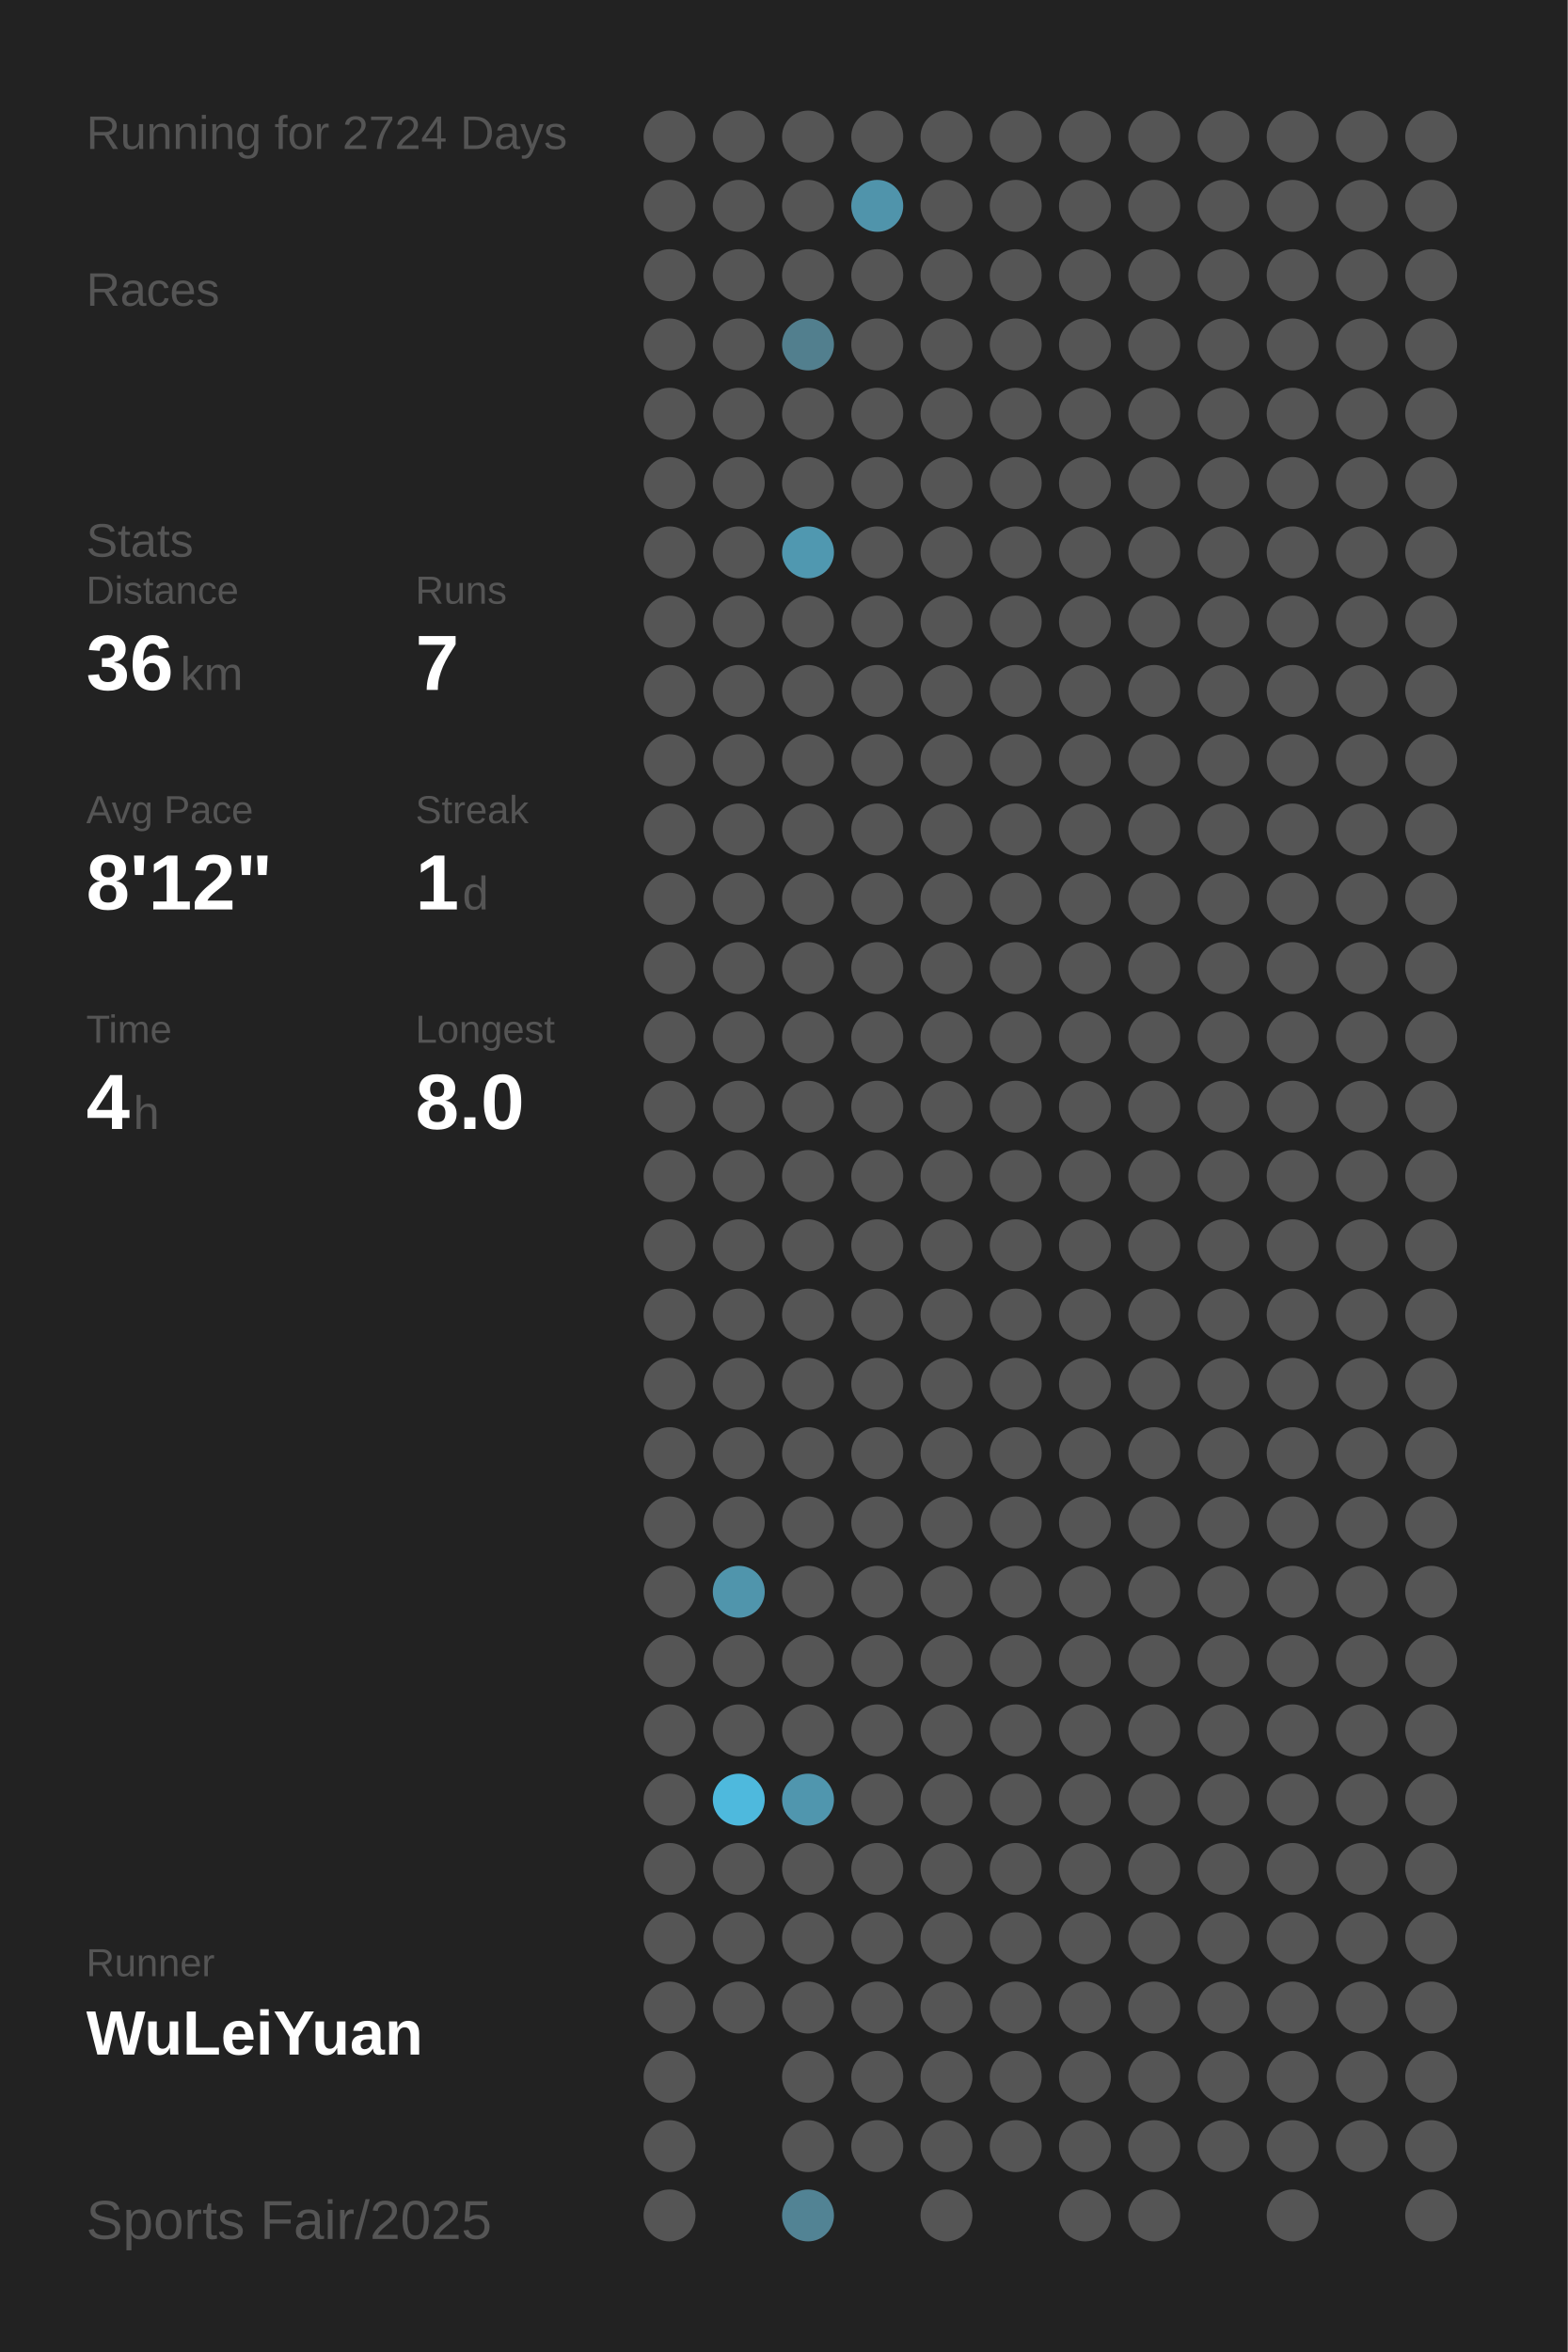
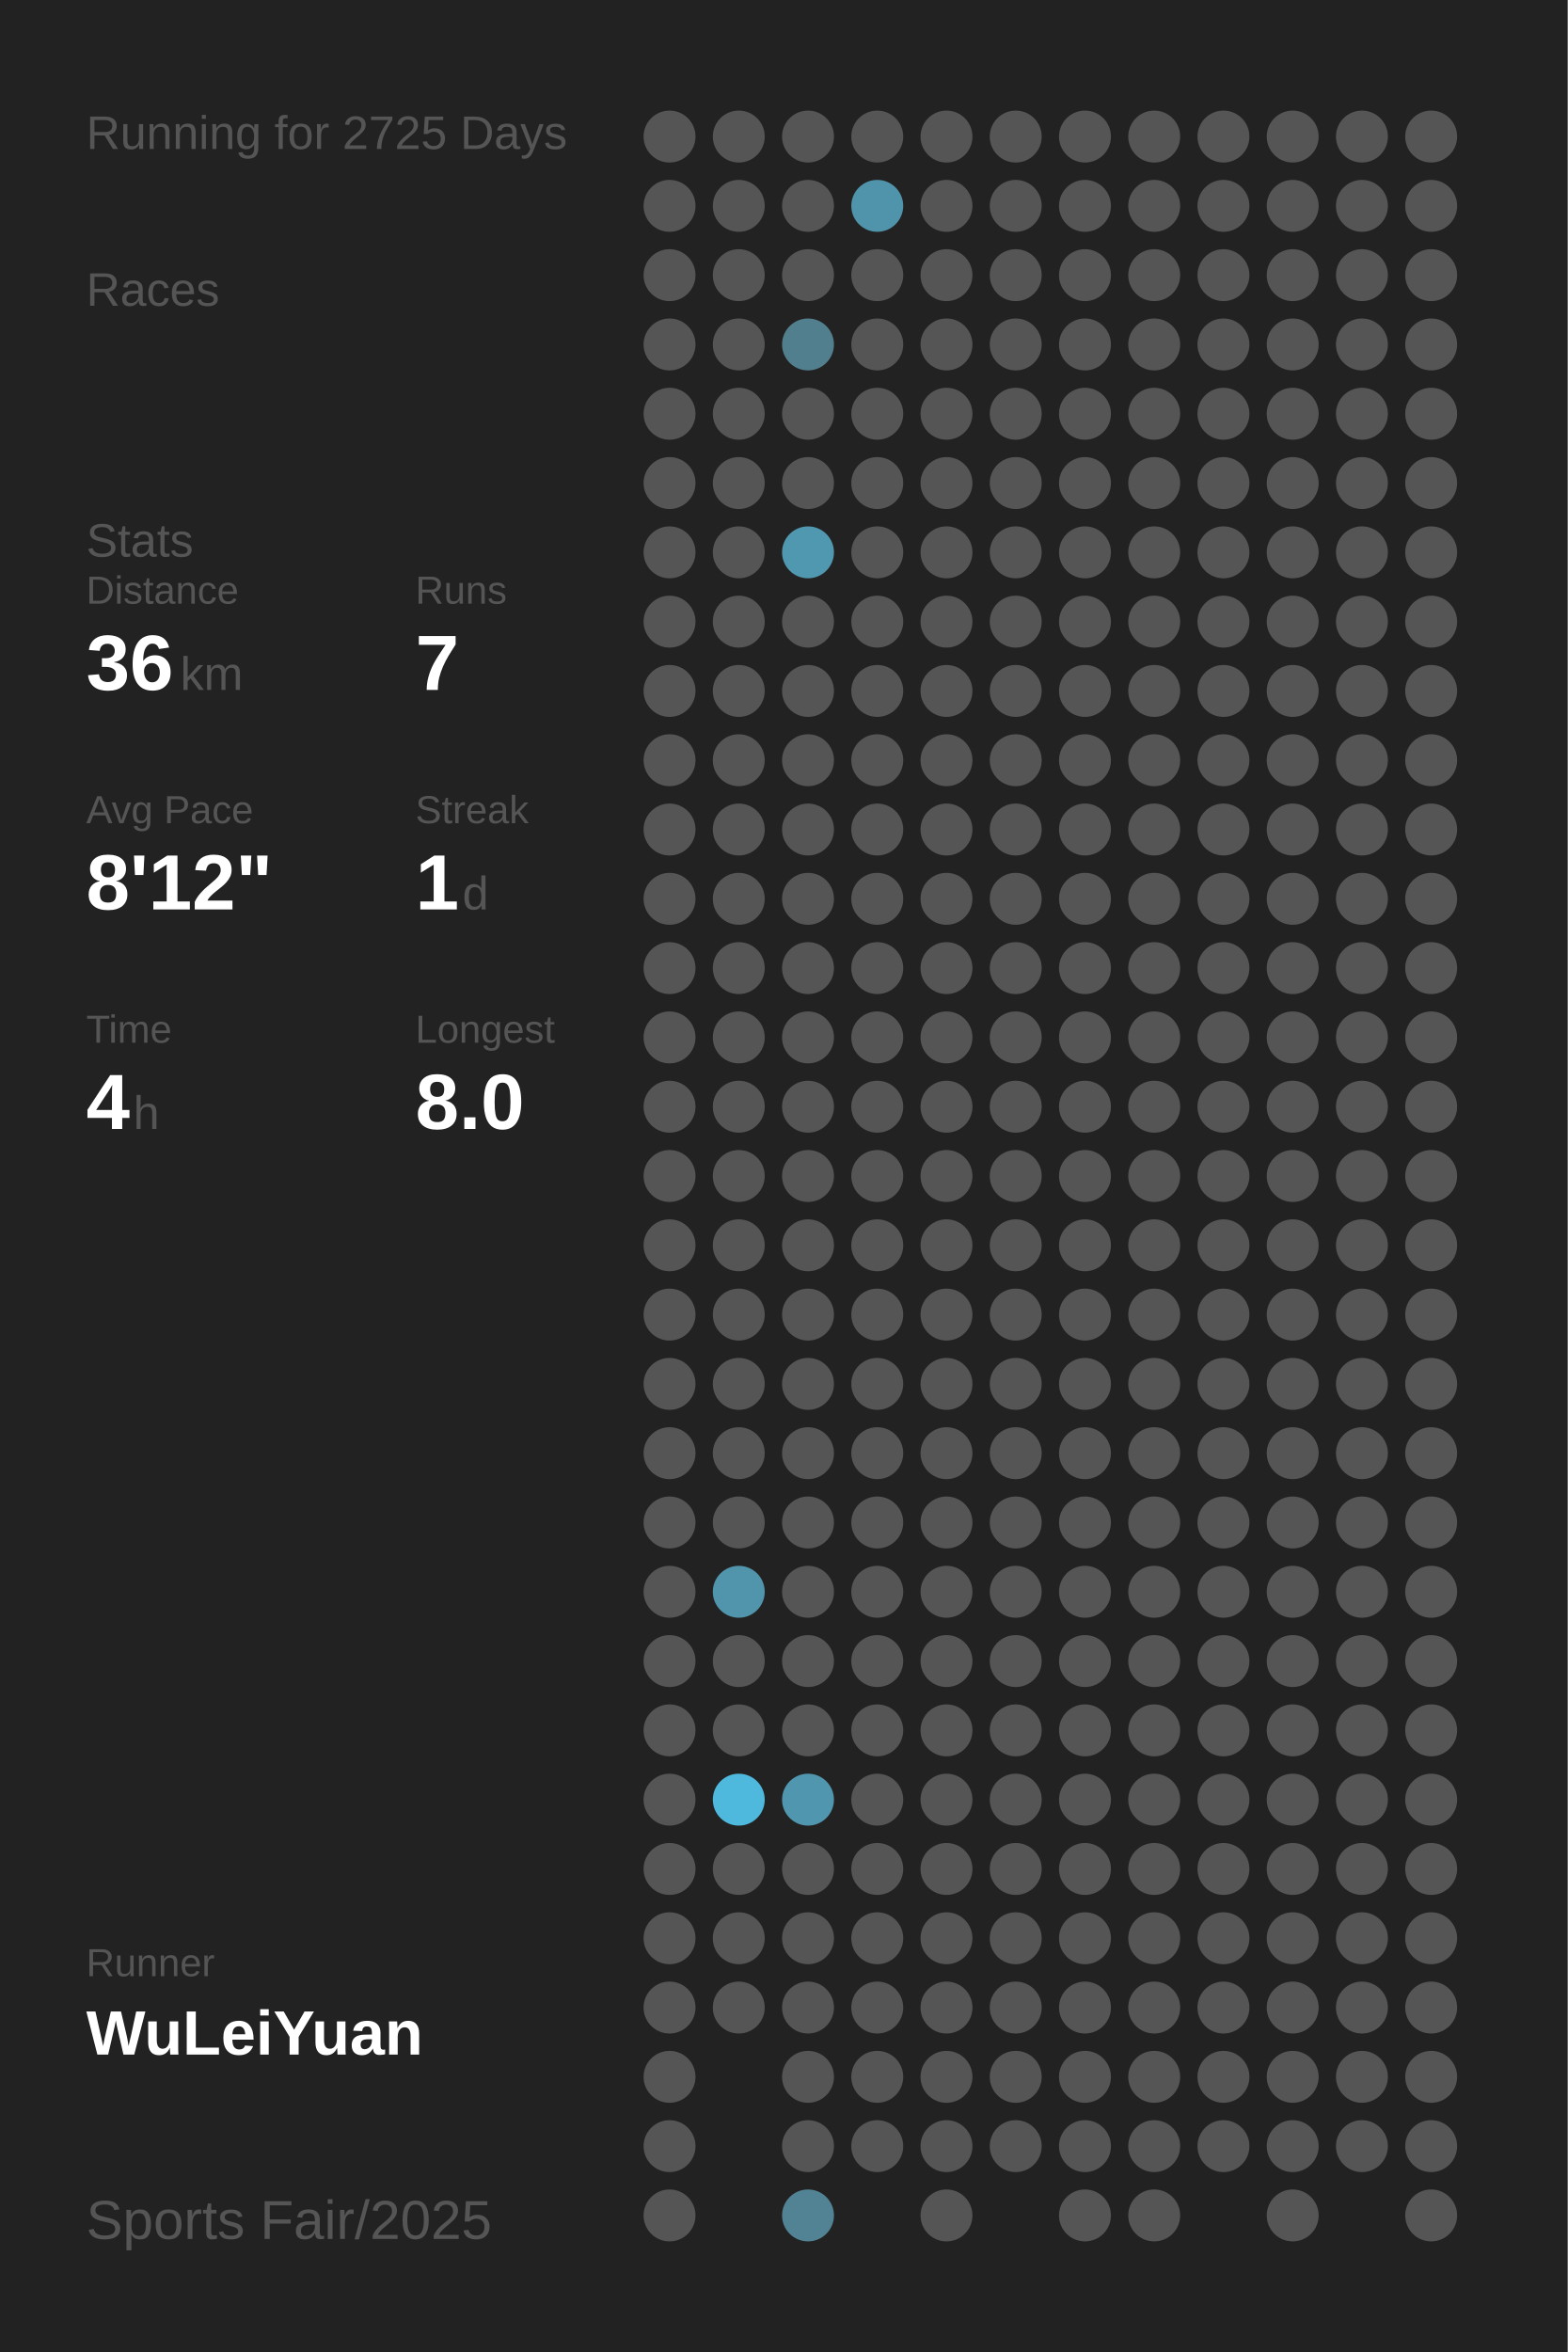
<svg xmlns="http://www.w3.org/2000/svg" baseProfile="full" height="300mm" version="1.1" viewBox="0,0,200,300" width="200mm">
  <defs />
  <rect fill="#222222" height="300" width="200" x="0" y="0" />
-   <text fill="#555555" style="font-size:6px; font-family:Arial;" x="11" y="19">Running for 2724 Days</text>
+   <text fill="#555555" style="font-size:6px; font-family:Arial;" x="11" y="19">Running for 2725 Days</text>
  <text fill="#555555" style="font-size:6px; font-family:Arial;" x="11" y="39">Races</text>
  <text fill="#555555" style="font-size:6px; font-family:Arial;" x="11" y="71">Stats</text>
  <text fill="#555555" style="font-size:5px; font-family:Arial;" x="11" y="77">Distance</text>
  <text fill="#FFFFFF" style="font-size:10px; font-family:Arial; font-weight:bold;" x="11" y="88">36</text>
  <text fill="#555555" style="font-size:6px; font-family:Arial;" x="23" y="88">km</text>
  <text fill="#555555" style="font-size:5px; font-family:Arial;" x="53" y="77">Runs</text>
  <text fill="#FFFFFF" style="font-size:10px; font-family:Arial; font-weight:bold;" x="53" y="88">7</text>
  <text fill="#555555" style="font-size:5px; font-family:Arial;" x="11" y="105">Avg Pace</text>
  <text fill="#FFFFFF" style="font-size:10px; font-family:Arial; font-weight:bold;" x="11" y="116">8'12"</text>
  <text fill="#555555" style="font-size:5px; font-family:Arial;" x="53" y="105">Streak</text>
  <text fill="#FFFFFF" style="font-size:10px; font-family:Arial; font-weight:bold;" x="53" y="116">1</text>
  <text fill="#555555" style="font-size:6px; font-family:Arial;" x="59" y="116">d</text>
  <text fill="#555555" style="font-size:5px; font-family:Arial;" x="11" y="133">Time</text>
  <text fill="#FFFFFF" style="font-size:10px; font-family:Arial; font-weight:bold;" x="11" y="144">4</text>
  <text fill="#555555" style="font-size:6px; font-family:Arial;" x="17" y="144">h</text>
  <text fill="#555555" style="font-size:5px; font-family:Arial;" x="53" y="133">Longest</text>
  <text fill="#FFFFFF" style="font-size:10px; font-family:Arial; font-weight:bold;" x="53" y="144">8.0</text>
  <text fill="#555555" style="font-size:5px; font-family:Arial;" x="11" y="252.065">Runner</text>
  <text fill="#FFFFFF" style="font-size:8px; font-family:Arial; font-weight:bold;" x="11" y="262.065">WuLeiYuan</text>
  <text fill="#555555" style="font-size:7px; font-family:Arial;" x="11" y="285.581">Sports Fair/2025</text>
  <circle cx="85.417" cy="17.419" fill="#555555" r="3.312" />
  <circle cx="85.417" cy="26.258" fill="#555555" r="3.312" />
  <circle cx="85.417" cy="35.097" fill="#555555" r="3.312" />
  <circle cx="85.417" cy="43.935" fill="#555555" r="3.312" />
  <circle cx="85.417" cy="52.774" fill="#555555" r="3.312" />
  <circle cx="85.417" cy="61.613" fill="#555555" r="3.312" />
  <circle cx="85.417" cy="70.452" fill="#555555" r="3.312" />
  <circle cx="85.417" cy="79.29" fill="#555555" r="3.312" />
  <circle cx="85.417" cy="88.129" fill="#555555" r="3.312" />
  <circle cx="85.417" cy="96.968" fill="#555555" r="3.312" />
  <circle cx="85.417" cy="105.806" fill="#555555" r="3.312" />
  <circle cx="85.417" cy="114.645" fill="#555555" r="3.312" />
  <circle cx="85.417" cy="123.484" fill="#555555" r="3.312" />
  <circle cx="85.417" cy="132.323" fill="#555555" r="3.312" />
  <circle cx="85.417" cy="141.161" fill="#555555" r="3.312" />
  <circle cx="85.417" cy="150" fill="#555555" r="3.312" />
  <circle cx="85.417" cy="158.839" fill="#555555" r="3.312" />
  <circle cx="85.417" cy="167.677" fill="#555555" r="3.312" />
  <circle cx="85.417" cy="176.516" fill="#555555" r="3.312" />
  <circle cx="85.417" cy="185.355" fill="#555555" r="3.312" />
  <circle cx="85.417" cy="194.194" fill="#555555" r="3.312" />
  <circle cx="85.417" cy="203.032" fill="#555555" r="3.312" />
  <circle cx="85.417" cy="211.871" fill="#555555" r="3.312" />
  <circle cx="85.417" cy="220.71" fill="#555555" r="3.312" />
  <circle cx="85.417" cy="229.548" fill="#555555" r="3.312" />
  <circle cx="85.417" cy="238.387" fill="#555555" r="3.312" />
  <circle cx="85.417" cy="247.226" fill="#555555" r="3.312" />
  <circle cx="85.417" cy="256.065" fill="#555555" r="3.312" />
  <circle cx="85.417" cy="264.903" fill="#555555" r="3.312" />
  <circle cx="85.417" cy="273.742" fill="#555555" r="3.312" />
  <circle cx="85.417" cy="282.581" fill="#555555" r="3.312" />
  <circle cx="94.25" cy="17.419" fill="#555555" r="3.312" />
  <circle cx="94.25" cy="26.258" fill="#555555" r="3.312" />
  <circle cx="94.25" cy="35.097" fill="#555555" r="3.312" />
  <circle cx="94.25" cy="43.935" fill="#555555" r="3.312" />
  <circle cx="94.25" cy="52.774" fill="#555555" r="3.312" />
  <circle cx="94.25" cy="61.613" fill="#555555" r="3.312" />
  <circle cx="94.25" cy="70.452" fill="#555555" r="3.312" />
  <circle cx="94.25" cy="79.29" fill="#555555" r="3.312" />
  <circle cx="94.25" cy="88.129" fill="#555555" r="3.312" />
  <circle cx="94.25" cy="96.968" fill="#555555" r="3.312" />
  <circle cx="94.25" cy="105.806" fill="#555555" r="3.312" />
  <circle cx="94.25" cy="114.645" fill="#555555" r="3.312" />
  <circle cx="94.25" cy="123.484" fill="#555555" r="3.312" />
  <circle cx="94.25" cy="132.323" fill="#555555" r="3.312" />
  <circle cx="94.25" cy="141.161" fill="#555555" r="3.312" />
  <circle cx="94.25" cy="150" fill="#555555" r="3.312" />
  <circle cx="94.25" cy="158.839" fill="#555555" r="3.312" />
  <circle cx="94.25" cy="167.677" fill="#555555" r="3.312" />
  <circle cx="94.25" cy="176.516" fill="#555555" r="3.312" />
  <circle cx="94.25" cy="185.355" fill="#555555" r="3.312" />
  <circle cx="94.25" cy="194.194" fill="#555555" r="3.312" />
  <circle cx="94.25" cy="203.032" fill="#5095ac" r="3.312" />
  <circle cx="94.25" cy="211.871" fill="#555555" r="3.312" />
  <circle cx="94.25" cy="220.71" fill="#555555" r="3.312" />
  <circle cx="94.25" cy="229.548" fill="#4eb9dd" r="3.312" />
  <circle cx="94.25" cy="238.387" fill="#555555" r="3.312" />
  <circle cx="94.25" cy="247.226" fill="#555555" r="3.312" />
  <circle cx="94.25" cy="256.065" fill="#555555" r="3.312" />
  <circle cx="103.083" cy="17.419" fill="#555555" r="3.312" />
  <circle cx="103.083" cy="26.258" fill="#555555" r="3.312" />
  <circle cx="103.083" cy="35.097" fill="#555555" r="3.312" />
  <circle cx="103.083" cy="43.935" fill="#527f8e" r="3.312" />
  <circle cx="103.083" cy="52.774" fill="#555555" r="3.312" />
  <circle cx="103.083" cy="61.613" fill="#555555" r="3.312" />
  <circle cx="103.083" cy="70.452" fill="#5098b0" r="3.312" />
  <circle cx="103.083" cy="79.29" fill="#555555" r="3.312" />
  <circle cx="103.083" cy="88.129" fill="#555555" r="3.312" />
  <circle cx="103.083" cy="96.968" fill="#555555" r="3.312" />
  <circle cx="103.083" cy="105.806" fill="#555555" r="3.312" />
  <circle cx="103.083" cy="114.645" fill="#555555" r="3.312" />
  <circle cx="103.083" cy="123.484" fill="#555555" r="3.312" />
  <circle cx="103.083" cy="132.323" fill="#555555" r="3.312" />
  <circle cx="103.083" cy="141.161" fill="#555555" r="3.312" />
  <circle cx="103.083" cy="150" fill="#555555" r="3.312" />
  <circle cx="103.083" cy="158.839" fill="#555555" r="3.312" />
  <circle cx="103.083" cy="167.677" fill="#555555" r="3.312" />
  <circle cx="103.083" cy="176.516" fill="#555555" r="3.312" />
  <circle cx="103.083" cy="185.355" fill="#555555" r="3.312" />
  <circle cx="103.083" cy="194.194" fill="#555555" r="3.312" />
  <circle cx="103.083" cy="203.032" fill="#555555" r="3.312" />
  <circle cx="103.083" cy="211.871" fill="#555555" r="3.312" />
  <circle cx="103.083" cy="220.71" fill="#555555" r="3.312" />
  <circle cx="103.083" cy="229.548" fill="#5096ae" r="3.312" />
  <circle cx="103.083" cy="238.387" fill="#555555" r="3.312" />
  <circle cx="103.083" cy="247.226" fill="#555555" r="3.312" />
  <circle cx="103.083" cy="256.065" fill="#555555" r="3.312" />
  <circle cx="103.083" cy="264.903" fill="#555555" r="3.312" />
  <circle cx="103.083" cy="273.742" fill="#555555" r="3.312" />
  <circle cx="103.083" cy="282.581" fill="#528394" r="3.312" />
  <circle cx="111.917" cy="17.419" fill="#555555" r="3.312" />
  <circle cx="111.917" cy="26.258" fill="#5094ab" r="3.312" />
  <circle cx="111.917" cy="35.097" fill="#555555" r="3.312" />
  <circle cx="111.917" cy="43.935" fill="#555555" r="3.312" />
  <circle cx="111.917" cy="52.774" fill="#555555" r="3.312" />
  <circle cx="111.917" cy="61.613" fill="#555555" r="3.312" />
  <circle cx="111.917" cy="70.452" fill="#555555" r="3.312" />
  <circle cx="111.917" cy="79.29" fill="#555555" r="3.312" />
  <circle cx="111.917" cy="88.129" fill="#555555" r="3.312" />
  <circle cx="111.917" cy="96.968" fill="#555555" r="3.312" />
  <circle cx="111.917" cy="105.806" fill="#555555" r="3.312" />
  <circle cx="111.917" cy="114.645" fill="#555555" r="3.312" />
  <circle cx="111.917" cy="123.484" fill="#555555" r="3.312" />
  <circle cx="111.917" cy="132.323" fill="#555555" r="3.312" />
  <circle cx="111.917" cy="141.161" fill="#555555" r="3.312" />
  <circle cx="111.917" cy="150" fill="#555555" r="3.312" />
  <circle cx="111.917" cy="158.839" fill="#555555" r="3.312" />
  <circle cx="111.917" cy="167.677" fill="#555555" r="3.312" />
  <circle cx="111.917" cy="176.516" fill="#555555" r="3.312" />
  <circle cx="111.917" cy="185.355" fill="#555555" r="3.312" />
  <circle cx="111.917" cy="194.194" fill="#555555" r="3.312" />
  <circle cx="111.917" cy="203.032" fill="#555555" r="3.312" />
  <circle cx="111.917" cy="211.871" fill="#555555" r="3.312" />
  <circle cx="111.917" cy="220.71" fill="#555555" r="3.312" />
  <circle cx="111.917" cy="229.548" fill="#555555" r="3.312" />
  <circle cx="111.917" cy="238.387" fill="#555555" r="3.312" />
  <circle cx="111.917" cy="247.226" fill="#555555" r="3.312" />
  <circle cx="111.917" cy="256.065" fill="#555555" r="3.312" />
  <circle cx="111.917" cy="264.903" fill="#555555" r="3.312" />
  <circle cx="111.917" cy="273.742" fill="#555555" r="3.312" />
  <circle cx="120.75" cy="17.419" fill="#555555" r="3.312" />
  <circle cx="120.75" cy="26.258" fill="#555555" r="3.312" />
  <circle cx="120.75" cy="35.097" fill="#555555" r="3.312" />
  <circle cx="120.75" cy="43.935" fill="#555555" r="3.312" />
  <circle cx="120.75" cy="52.774" fill="#555555" r="3.312" />
  <circle cx="120.75" cy="61.613" fill="#555555" r="3.312" />
  <circle cx="120.75" cy="70.452" fill="#555555" r="3.312" />
  <circle cx="120.75" cy="79.29" fill="#555555" r="3.312" />
  <circle cx="120.75" cy="88.129" fill="#555555" r="3.312" />
  <circle cx="120.75" cy="96.968" fill="#555555" r="3.312" />
  <circle cx="120.75" cy="105.806" fill="#555555" r="3.312" />
  <circle cx="120.75" cy="114.645" fill="#555555" r="3.312" />
  <circle cx="120.75" cy="123.484" fill="#555555" r="3.312" />
  <circle cx="120.75" cy="132.323" fill="#555555" r="3.312" />
  <circle cx="120.75" cy="141.161" fill="#555555" r="3.312" />
  <circle cx="120.75" cy="150" fill="#555555" r="3.312" />
  <circle cx="120.75" cy="158.839" fill="#555555" r="3.312" />
  <circle cx="120.75" cy="167.677" fill="#555555" r="3.312" />
  <circle cx="120.75" cy="176.516" fill="#555555" r="3.312" />
  <circle cx="120.75" cy="185.355" fill="#555555" r="3.312" />
  <circle cx="120.75" cy="194.194" fill="#555555" r="3.312" />
  <circle cx="120.75" cy="203.032" fill="#555555" r="3.312" />
  <circle cx="120.75" cy="211.871" fill="#555555" r="3.312" />
  <circle cx="120.75" cy="220.71" fill="#555555" r="3.312" />
  <circle cx="120.75" cy="229.548" fill="#555555" r="3.312" />
  <circle cx="120.75" cy="238.387" fill="#555555" r="3.312" />
  <circle cx="120.75" cy="247.226" fill="#555555" r="3.312" />
  <circle cx="120.75" cy="256.065" fill="#555555" r="3.312" />
  <circle cx="120.75" cy="264.903" fill="#555555" r="3.312" />
  <circle cx="120.75" cy="273.742" fill="#555555" r="3.312" />
  <circle cx="120.75" cy="282.581" fill="#555555" r="3.312" />
  <circle cx="129.583" cy="17.419" fill="#555555" r="3.312" />
  <circle cx="129.583" cy="26.258" fill="#555555" r="3.312" />
  <circle cx="129.583" cy="35.097" fill="#555555" r="3.312" />
  <circle cx="129.583" cy="43.935" fill="#555555" r="3.312" />
  <circle cx="129.583" cy="52.774" fill="#555555" r="3.312" />
  <circle cx="129.583" cy="61.613" fill="#555555" r="3.312" />
  <circle cx="129.583" cy="70.452" fill="#555555" r="3.312" />
  <circle cx="129.583" cy="79.29" fill="#555555" r="3.312" />
  <circle cx="129.583" cy="88.129" fill="#555555" r="3.312" />
  <circle cx="129.583" cy="96.968" fill="#555555" r="3.312" />
  <circle cx="129.583" cy="105.806" fill="#555555" r="3.312" />
  <circle cx="129.583" cy="114.645" fill="#555555" r="3.312" />
  <circle cx="129.583" cy="123.484" fill="#555555" r="3.312" />
  <circle cx="129.583" cy="132.323" fill="#555555" r="3.312" />
  <circle cx="129.583" cy="141.161" fill="#555555" r="3.312" />
  <circle cx="129.583" cy="150" fill="#555555" r="3.312" />
  <circle cx="129.583" cy="158.839" fill="#555555" r="3.312" />
  <circle cx="129.583" cy="167.677" fill="#555555" r="3.312" />
  <circle cx="129.583" cy="176.516" fill="#555555" r="3.312" />
  <circle cx="129.583" cy="185.355" fill="#555555" r="3.312" />
  <circle cx="129.583" cy="194.194" fill="#555555" r="3.312" />
  <circle cx="129.583" cy="203.032" fill="#555555" r="3.312" />
  <circle cx="129.583" cy="211.871" fill="#555555" r="3.312" />
  <circle cx="129.583" cy="220.71" fill="#555555" r="3.312" />
  <circle cx="129.583" cy="229.548" fill="#555555" r="3.312" />
  <circle cx="129.583" cy="238.387" fill="#555555" r="3.312" />
  <circle cx="129.583" cy="247.226" fill="#555555" r="3.312" />
  <circle cx="129.583" cy="256.065" fill="#555555" r="3.312" />
  <circle cx="129.583" cy="264.903" fill="#555555" r="3.312" />
  <circle cx="129.583" cy="273.742" fill="#555555" r="3.312" />
  <circle cx="138.417" cy="17.419" fill="#555555" r="3.312" />
  <circle cx="138.417" cy="26.258" fill="#555555" r="3.312" />
  <circle cx="138.417" cy="35.097" fill="#555555" r="3.312" />
  <circle cx="138.417" cy="43.935" fill="#555555" r="3.312" />
  <circle cx="138.417" cy="52.774" fill="#555555" r="3.312" />
  <circle cx="138.417" cy="61.613" fill="#555555" r="3.312" />
  <circle cx="138.417" cy="70.452" fill="#555555" r="3.312" />
  <circle cx="138.417" cy="79.29" fill="#555555" r="3.312" />
  <circle cx="138.417" cy="88.129" fill="#555555" r="3.312" />
  <circle cx="138.417" cy="96.968" fill="#555555" r="3.312" />
  <circle cx="138.417" cy="105.806" fill="#555555" r="3.312" />
  <circle cx="138.417" cy="114.645" fill="#555555" r="3.312" />
  <circle cx="138.417" cy="123.484" fill="#555555" r="3.312" />
  <circle cx="138.417" cy="132.323" fill="#555555" r="3.312" />
  <circle cx="138.417" cy="141.161" fill="#555555" r="3.312" />
  <circle cx="138.417" cy="150" fill="#555555" r="3.312" />
  <circle cx="138.417" cy="158.839" fill="#555555" r="3.312" />
  <circle cx="138.417" cy="167.677" fill="#555555" r="3.312" />
  <circle cx="138.417" cy="176.516" fill="#555555" r="3.312" />
  <circle cx="138.417" cy="185.355" fill="#555555" r="3.312" />
  <circle cx="138.417" cy="194.194" fill="#555555" r="3.312" />
  <circle cx="138.417" cy="203.032" fill="#555555" r="3.312" />
  <circle cx="138.417" cy="211.871" fill="#555555" r="3.312" />
  <circle cx="138.417" cy="220.71" fill="#555555" r="3.312" />
  <circle cx="138.417" cy="229.548" fill="#555555" r="3.312" />
  <circle cx="138.417" cy="238.387" fill="#555555" r="3.312" />
  <circle cx="138.417" cy="247.226" fill="#555555" r="3.312" />
  <circle cx="138.417" cy="256.065" fill="#555555" r="3.312" />
  <circle cx="138.417" cy="264.903" fill="#555555" r="3.312" />
  <circle cx="138.417" cy="273.742" fill="#555555" r="3.312" />
  <circle cx="138.417" cy="282.581" fill="#555555" r="3.312" />
  <circle cx="147.25" cy="17.419" fill="#555555" r="3.312" />
  <circle cx="147.25" cy="26.258" fill="#555555" r="3.312" />
  <circle cx="147.25" cy="35.097" fill="#555555" r="3.312" />
  <circle cx="147.25" cy="43.935" fill="#555555" r="3.312" />
  <circle cx="147.25" cy="52.774" fill="#555555" r="3.312" />
  <circle cx="147.25" cy="61.613" fill="#555555" r="3.312" />
  <circle cx="147.25" cy="70.452" fill="#555555" r="3.312" />
  <circle cx="147.25" cy="79.29" fill="#555555" r="3.312" />
  <circle cx="147.25" cy="88.129" fill="#555555" r="3.312" />
  <circle cx="147.25" cy="96.968" fill="#555555" r="3.312" />
  <circle cx="147.25" cy="105.806" fill="#555555" r="3.312" />
  <circle cx="147.25" cy="114.645" fill="#555555" r="3.312" />
  <circle cx="147.25" cy="123.484" fill="#555555" r="3.312" />
  <circle cx="147.25" cy="132.323" fill="#555555" r="3.312" />
  <circle cx="147.25" cy="141.161" fill="#555555" r="3.312" />
  <circle cx="147.25" cy="150" fill="#555555" r="3.312" />
  <circle cx="147.25" cy="158.839" fill="#555555" r="3.312" />
  <circle cx="147.25" cy="167.677" fill="#555555" r="3.312" />
  <circle cx="147.25" cy="176.516" fill="#555555" r="3.312" />
  <circle cx="147.25" cy="185.355" fill="#555555" r="3.312" />
  <circle cx="147.25" cy="194.194" fill="#555555" r="3.312" />
  <circle cx="147.25" cy="203.032" fill="#555555" r="3.312" />
  <circle cx="147.25" cy="211.871" fill="#555555" r="3.312" />
  <circle cx="147.25" cy="220.71" fill="#555555" r="3.312" />
  <circle cx="147.25" cy="229.548" fill="#555555" r="3.312" />
  <circle cx="147.25" cy="238.387" fill="#555555" r="3.312" />
  <circle cx="147.25" cy="247.226" fill="#555555" r="3.312" />
  <circle cx="147.25" cy="256.065" fill="#555555" r="3.312" />
  <circle cx="147.25" cy="264.903" fill="#555555" r="3.312" />
  <circle cx="147.25" cy="273.742" fill="#555555" r="3.312" />
  <circle cx="147.25" cy="282.581" fill="#555555" r="3.312" />
  <circle cx="156.083" cy="17.419" fill="#555555" r="3.312" />
  <circle cx="156.083" cy="26.258" fill="#555555" r="3.312" />
  <circle cx="156.083" cy="35.097" fill="#555555" r="3.312" />
  <circle cx="156.083" cy="43.935" fill="#555555" r="3.312" />
  <circle cx="156.083" cy="52.774" fill="#555555" r="3.312" />
  <circle cx="156.083" cy="61.613" fill="#555555" r="3.312" />
  <circle cx="156.083" cy="70.452" fill="#555555" r="3.312" />
  <circle cx="156.083" cy="79.29" fill="#555555" r="3.312" />
  <circle cx="156.083" cy="88.129" fill="#555555" r="3.312" />
  <circle cx="156.083" cy="96.968" fill="#555555" r="3.312" />
  <circle cx="156.083" cy="105.806" fill="#555555" r="3.312" />
  <circle cx="156.083" cy="114.645" fill="#555555" r="3.312" />
  <circle cx="156.083" cy="123.484" fill="#555555" r="3.312" />
  <circle cx="156.083" cy="132.323" fill="#555555" r="3.312" />
  <circle cx="156.083" cy="141.161" fill="#555555" r="3.312" />
  <circle cx="156.083" cy="150" fill="#555555" r="3.312" />
  <circle cx="156.083" cy="158.839" fill="#555555" r="3.312" />
  <circle cx="156.083" cy="167.677" fill="#555555" r="3.312" />
  <circle cx="156.083" cy="176.516" fill="#555555" r="3.312" />
  <circle cx="156.083" cy="185.355" fill="#555555" r="3.312" />
  <circle cx="156.083" cy="194.194" fill="#555555" r="3.312" />
  <circle cx="156.083" cy="203.032" fill="#555555" r="3.312" />
  <circle cx="156.083" cy="211.871" fill="#555555" r="3.312" />
  <circle cx="156.083" cy="220.71" fill="#555555" r="3.312" />
  <circle cx="156.083" cy="229.548" fill="#555555" r="3.312" />
  <circle cx="156.083" cy="238.387" fill="#555555" r="3.312" />
  <circle cx="156.083" cy="247.226" fill="#555555" r="3.312" />
  <circle cx="156.083" cy="256.065" fill="#555555" r="3.312" />
  <circle cx="156.083" cy="264.903" fill="#555555" r="3.312" />
  <circle cx="156.083" cy="273.742" fill="#555555" r="3.312" />
  <circle cx="164.917" cy="17.419" fill="#555555" r="3.312" />
  <circle cx="164.917" cy="26.258" fill="#555555" r="3.312" />
  <circle cx="164.917" cy="35.097" fill="#555555" r="3.312" />
  <circle cx="164.917" cy="43.935" fill="#555555" r="3.312" />
  <circle cx="164.917" cy="52.774" fill="#555555" r="3.312" />
  <circle cx="164.917" cy="61.613" fill="#555555" r="3.312" />
  <circle cx="164.917" cy="70.452" fill="#555555" r="3.312" />
  <circle cx="164.917" cy="79.29" fill="#555555" r="3.312" />
  <circle cx="164.917" cy="88.129" fill="#555555" r="3.312" />
  <circle cx="164.917" cy="96.968" fill="#555555" r="3.312" />
  <circle cx="164.917" cy="105.806" fill="#555555" r="3.312" />
  <circle cx="164.917" cy="114.645" fill="#555555" r="3.312" />
  <circle cx="164.917" cy="123.484" fill="#555555" r="3.312" />
  <circle cx="164.917" cy="132.323" fill="#555555" r="3.312" />
  <circle cx="164.917" cy="141.161" fill="#555555" r="3.312" />
  <circle cx="164.917" cy="150" fill="#555555" r="3.312" />
  <circle cx="164.917" cy="158.839" fill="#555555" r="3.312" />
  <circle cx="164.917" cy="167.677" fill="#555555" r="3.312" />
  <circle cx="164.917" cy="176.516" fill="#555555" r="3.312" />
  <circle cx="164.917" cy="185.355" fill="#555555" r="3.312" />
  <circle cx="164.917" cy="194.194" fill="#555555" r="3.312" />
  <circle cx="164.917" cy="203.032" fill="#555555" r="3.312" />
  <circle cx="164.917" cy="211.871" fill="#555555" r="3.312" />
  <circle cx="164.917" cy="220.71" fill="#555555" r="3.312" />
  <circle cx="164.917" cy="229.548" fill="#555555" r="3.312" />
  <circle cx="164.917" cy="238.387" fill="#555555" r="3.312" />
  <circle cx="164.917" cy="247.226" fill="#555555" r="3.312" />
  <circle cx="164.917" cy="256.065" fill="#555555" r="3.312" />
  <circle cx="164.917" cy="264.903" fill="#555555" r="3.312" />
  <circle cx="164.917" cy="273.742" fill="#555555" r="3.312" />
  <circle cx="164.917" cy="282.581" fill="#555555" r="3.312" />
  <circle cx="173.75" cy="17.419" fill="#555555" r="3.312" />
  <circle cx="173.75" cy="26.258" fill="#555555" r="3.312" />
  <circle cx="173.75" cy="35.097" fill="#555555" r="3.312" />
  <circle cx="173.75" cy="43.935" fill="#555555" r="3.312" />
  <circle cx="173.75" cy="52.774" fill="#555555" r="3.312" />
  <circle cx="173.75" cy="61.613" fill="#555555" r="3.312" />
  <circle cx="173.75" cy="70.452" fill="#555555" r="3.312" />
  <circle cx="173.75" cy="79.29" fill="#555555" r="3.312" />
  <circle cx="173.75" cy="88.129" fill="#555555" r="3.312" />
  <circle cx="173.75" cy="96.968" fill="#555555" r="3.312" />
  <circle cx="173.75" cy="105.806" fill="#555555" r="3.312" />
  <circle cx="173.75" cy="114.645" fill="#555555" r="3.312" />
  <circle cx="173.75" cy="123.484" fill="#555555" r="3.312" />
  <circle cx="173.75" cy="132.323" fill="#555555" r="3.312" />
  <circle cx="173.75" cy="141.161" fill="#555555" r="3.312" />
  <circle cx="173.75" cy="150" fill="#555555" r="3.312" />
  <circle cx="173.75" cy="158.839" fill="#555555" r="3.312" />
  <circle cx="173.75" cy="167.677" fill="#555555" r="3.312" />
  <circle cx="173.75" cy="176.516" fill="#555555" r="3.312" />
  <circle cx="173.75" cy="185.355" fill="#555555" r="3.312" />
  <circle cx="173.75" cy="194.194" fill="#555555" r="3.312" />
  <circle cx="173.75" cy="203.032" fill="#555555" r="3.312" />
  <circle cx="173.75" cy="211.871" fill="#555555" r="3.312" />
  <circle cx="173.75" cy="220.71" fill="#555555" r="3.312" />
  <circle cx="173.75" cy="229.548" fill="#555555" r="3.312" />
  <circle cx="173.75" cy="238.387" fill="#555555" r="3.312" />
  <circle cx="173.75" cy="247.226" fill="#555555" r="3.312" />
  <circle cx="173.75" cy="256.065" fill="#555555" r="3.312" />
  <circle cx="173.75" cy="264.903" fill="#555555" r="3.312" />
  <circle cx="173.75" cy="273.742" fill="#555555" r="3.312" />
  <circle cx="182.583" cy="17.419" fill="#555555" r="3.312" />
  <circle cx="182.583" cy="26.258" fill="#555555" r="3.312" />
  <circle cx="182.583" cy="35.097" fill="#555555" r="3.312" />
  <circle cx="182.583" cy="43.935" fill="#555555" r="3.312" />
  <circle cx="182.583" cy="52.774" fill="#555555" r="3.312" />
  <circle cx="182.583" cy="61.613" fill="#555555" r="3.312" />
  <circle cx="182.583" cy="70.452" fill="#555555" r="3.312" />
  <circle cx="182.583" cy="79.29" fill="#555555" r="3.312" />
  <circle cx="182.583" cy="88.129" fill="#555555" r="3.312" />
  <circle cx="182.583" cy="96.968" fill="#555555" r="3.312" />
  <circle cx="182.583" cy="105.806" fill="#555555" r="3.312" />
  <circle cx="182.583" cy="114.645" fill="#555555" r="3.312" />
  <circle cx="182.583" cy="123.484" fill="#555555" r="3.312" />
  <circle cx="182.583" cy="132.323" fill="#555555" r="3.312" />
  <circle cx="182.583" cy="141.161" fill="#555555" r="3.312" />
  <circle cx="182.583" cy="150" fill="#555555" r="3.312" />
  <circle cx="182.583" cy="158.839" fill="#555555" r="3.312" />
  <circle cx="182.583" cy="167.677" fill="#555555" r="3.312" />
  <circle cx="182.583" cy="176.516" fill="#555555" r="3.312" />
  <circle cx="182.583" cy="185.355" fill="#555555" r="3.312" />
  <circle cx="182.583" cy="194.194" fill="#555555" r="3.312" />
  <circle cx="182.583" cy="203.032" fill="#555555" r="3.312" />
  <circle cx="182.583" cy="211.871" fill="#555555" r="3.312" />
  <circle cx="182.583" cy="220.71" fill="#555555" r="3.312" />
  <circle cx="182.583" cy="229.548" fill="#555555" r="3.312" />
  <circle cx="182.583" cy="238.387" fill="#555555" r="3.312" />
  <circle cx="182.583" cy="247.226" fill="#555555" r="3.312" />
  <circle cx="182.583" cy="256.065" fill="#555555" r="3.312" />
  <circle cx="182.583" cy="264.903" fill="#555555" r="3.312" />
  <circle cx="182.583" cy="273.742" fill="#555555" r="3.312" />
  <circle cx="182.583" cy="282.581" fill="#555555" r="3.312" />
</svg>
